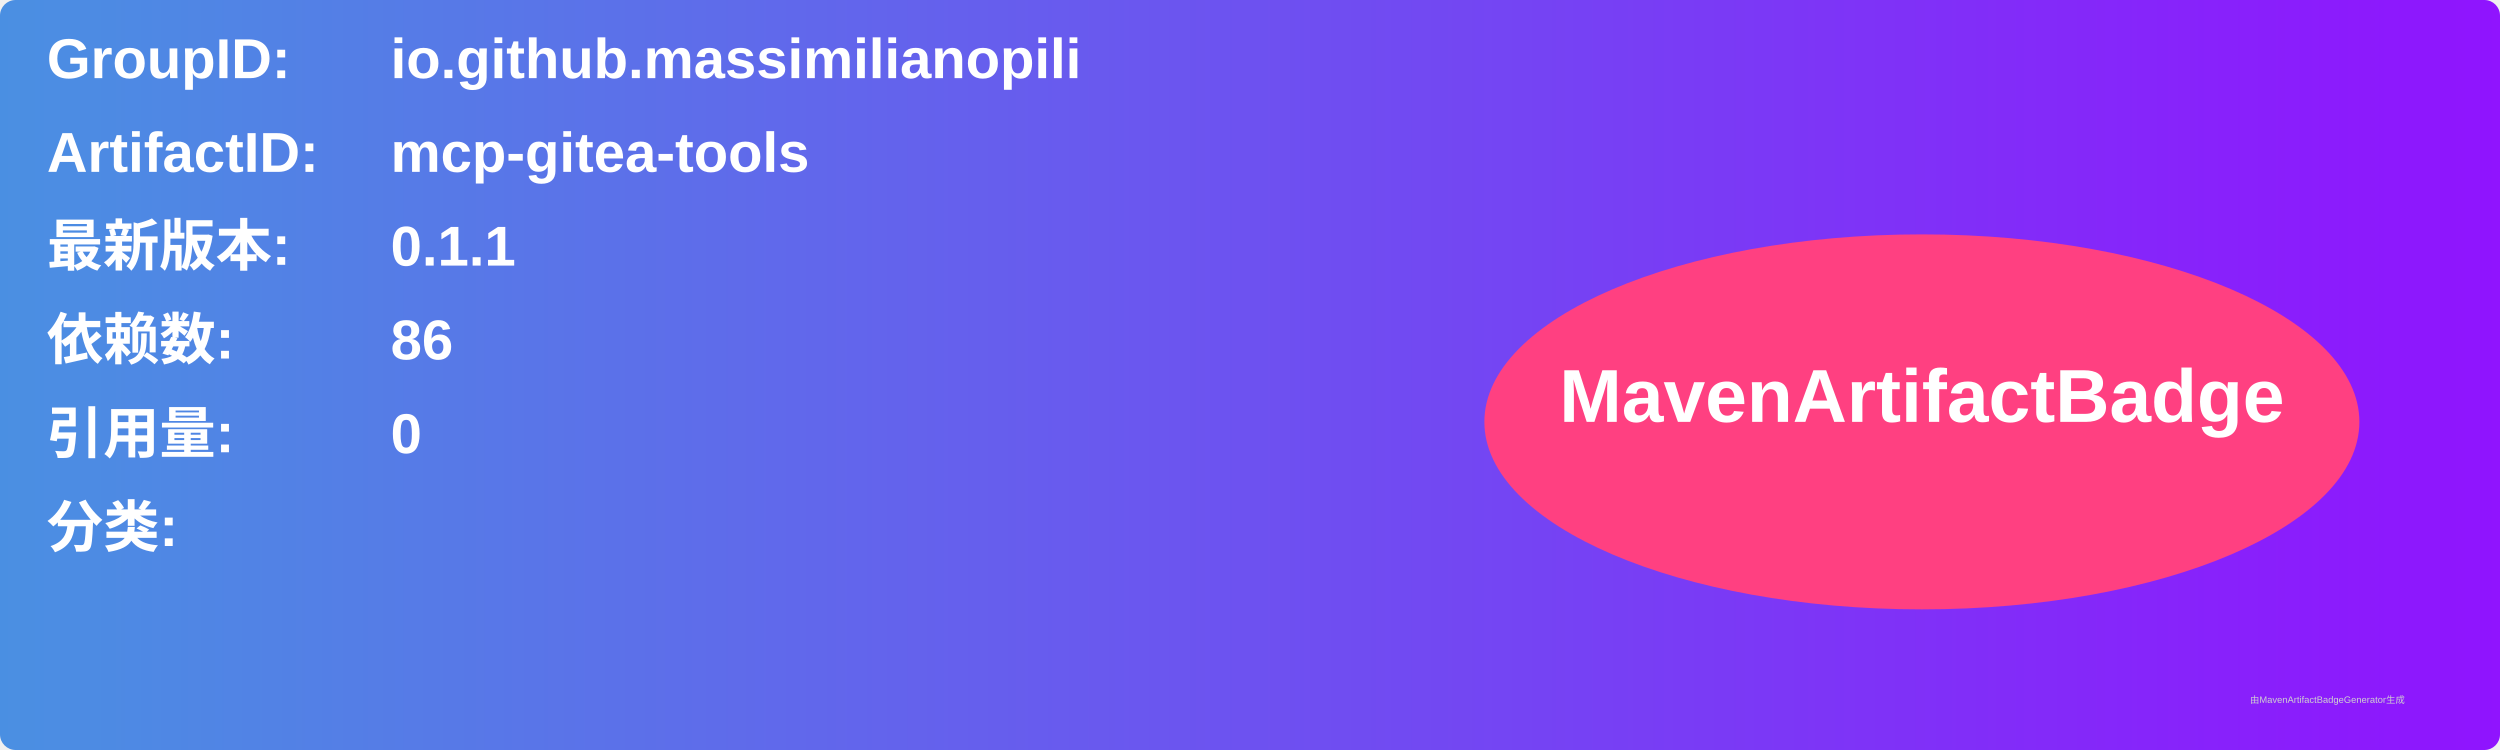
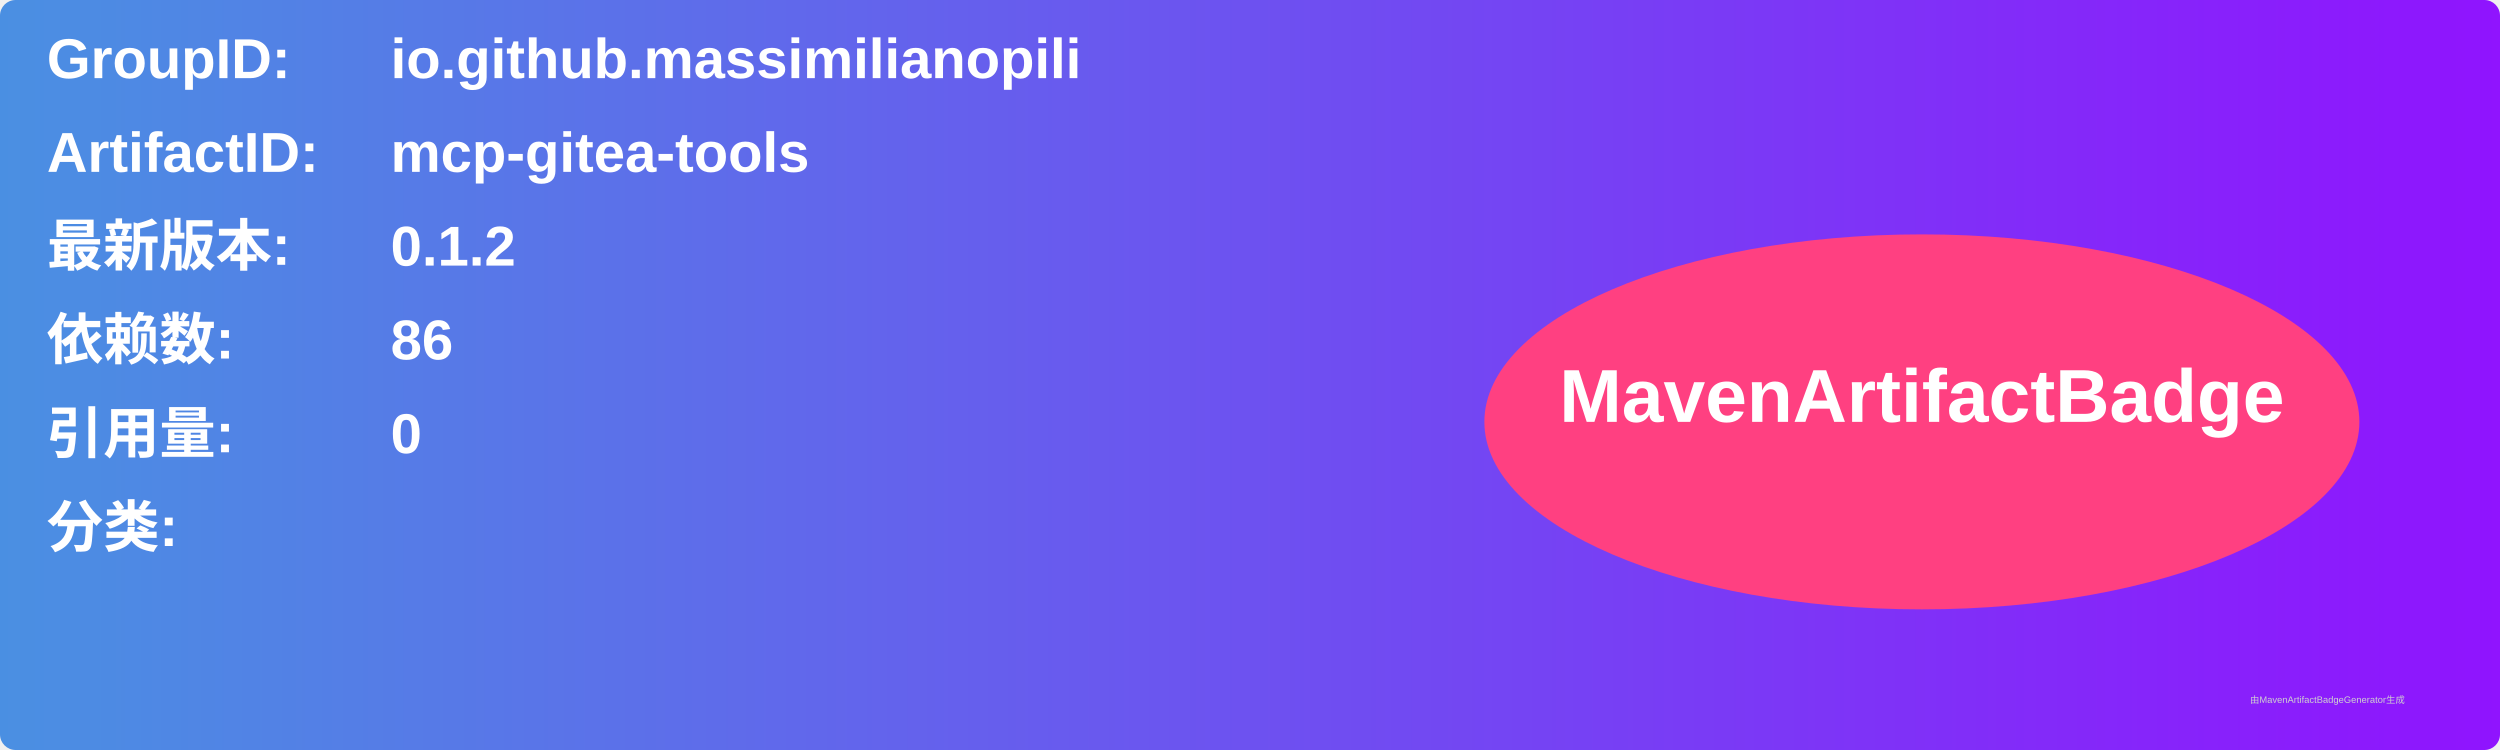
<svg xmlns="http://www.w3.org/2000/svg" width="800" height="240" viewBox="0 0 800 240">
  <linearGradient id="grad" x1="0%" y1="0%" x2="100%" y2="0%">
    <stop offset="0%" stop-color="#4a90e2" />
    <stop offset="100%" stop-color="#9013fe" />
  </linearGradient>
  <rect width="100%" height="100%" rx="5" ry="5" fill="url(#grad)" />
  <g transform="translate(15, 15)">
    <text x="0" y="10" font-family="Arial" font-size="18" fill="white" font-weight="bold" width="260">GroupID:</text>
    <text x="110" y="10" font-family="Arial" font-size="18" fill="white" font-weight="bold" width="460">io.github.massimilianopili</text>
    <text x="0" y="40" font-family="Arial" font-size="18" fill="white" font-weight="bold" width="260">ArtifactID:</text>
    <text x="110" y="40" font-family="Arial" font-size="18" fill="white" font-weight="bold" width="460">mcp-gitea-tools</text>
    <text x="0" y="70" font-family="Arial" font-size="18" fill="white" font-weight="bold">最新版本:</text>
    <text x="110" y="70" font-family="Arial" font-size="18" fill="white" font-weight="bold">
-       <tspan font-weight="bold">0.1.1</tspan>
+       <tspan font-weight="bold">0.1.2</tspan>
    </text>
    <text x="0" y="100" font-family="Arial" font-size="18" fill="white" font-weight="bold">依赖数: </text>
    <text x="110" y="100" font-family="Arial" font-size="18" fill="white">
      <tspan font-weight="bold">86</tspan>
    </text>
    <text x="0" y="130" font-family="Arial" font-size="18" fill="white" font-weight="bold">引用量: </text>
    <text x="110" y="130" font-family="Arial" font-size="18" fill="white">
      <tspan font-weight="bold">0</tspan>
    </text>
    <text x="0" y="160" font-family="Arial" font-size="18" fill="white" font-weight="bold">分类:</text>
    <text x="10" y="190" font-family="Arial" font-size="10" fill="white">
      <tspan font-weight="bold" />
    </text>
    <ellipse cx="600" cy="120" rx="140" ry="60" fill="#ff4081" />
    <text x="600" y="120" text-anchor="middle" font-family="Arial" font-size="24" fill="white" font-weight="bold">MavenArtifactBadge</text>
  </g>
  <text x="720" y="225" font-family="Arial" font-size="3" fill="#d0d0d0">由MavenArtifactBadgeGenerator生成</text>
</svg>
